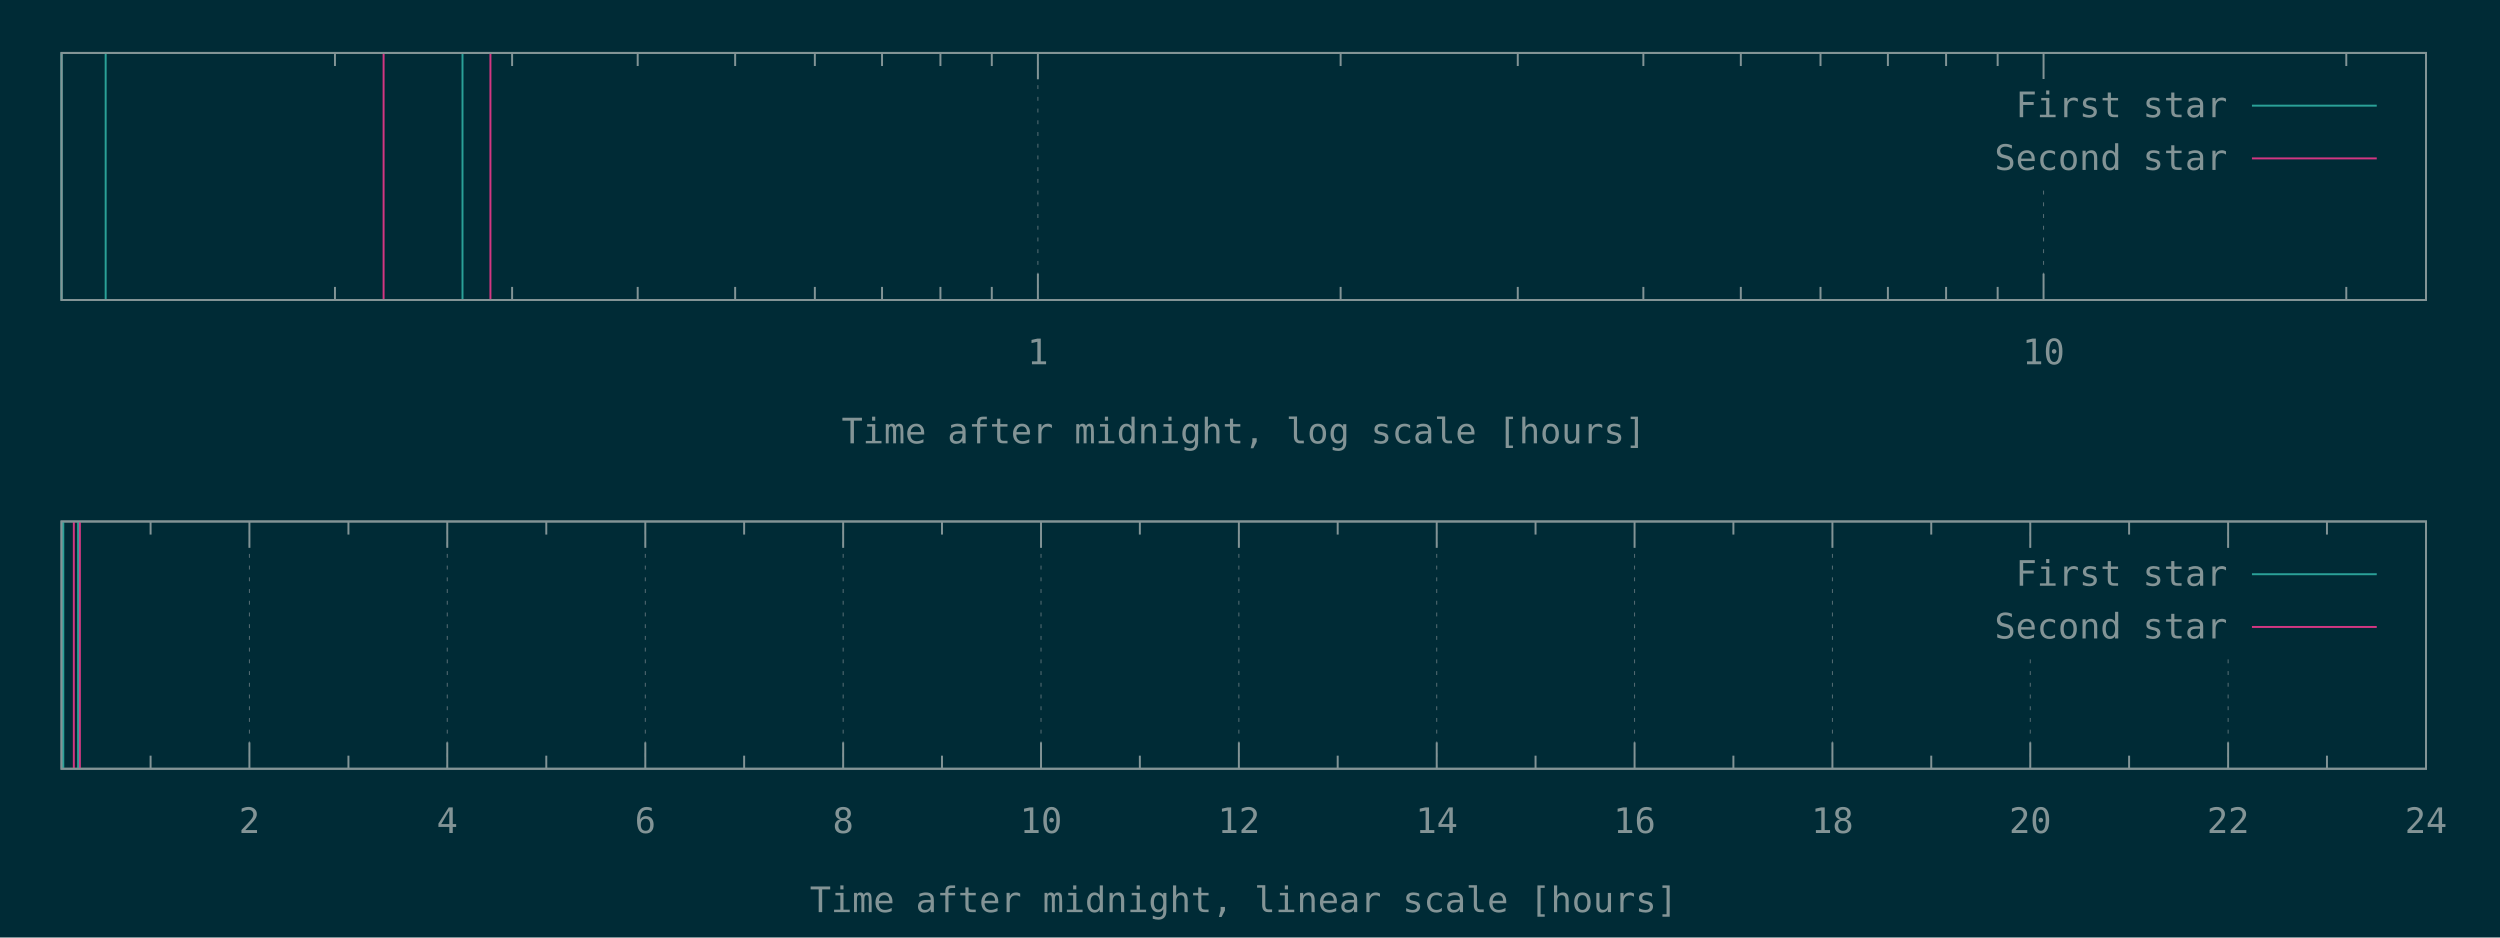
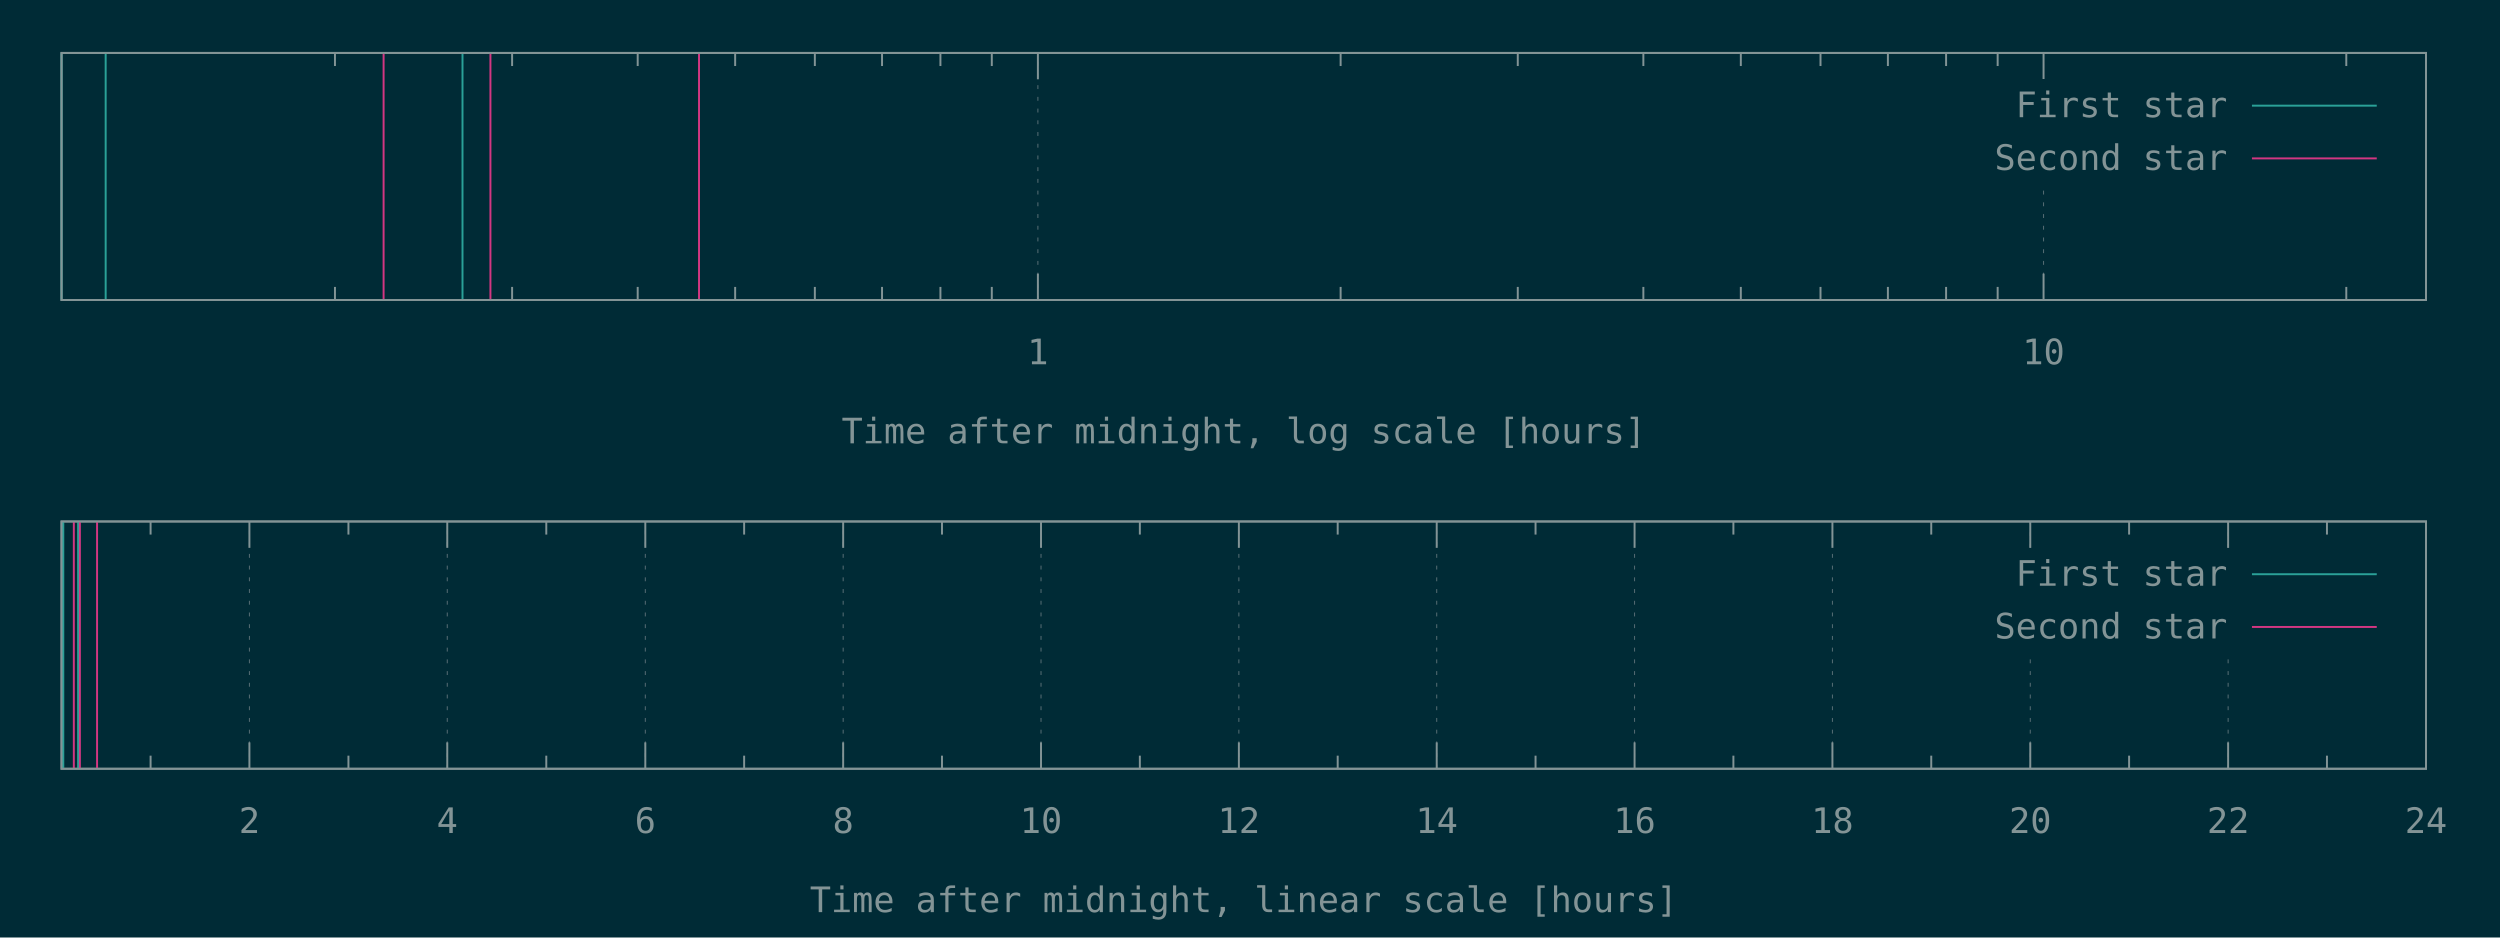
<svg xmlns="http://www.w3.org/2000/svg" xmlns:xlink="http://www.w3.org/1999/xlink" width="1280" height="480" viewBox="0 0 1280 480">
  <g id="gnuplot_canvas">
    <rect x="0" y="0" width="1280" height="480" fill="#002b36" />
    <defs>
      <circle id="gpDot" r="0.5" stroke-width="0.5" />
      <path id="gpPt0" stroke-width="0.148" stroke="currentColor" d="M-1,0 h2 M0,-1 v2" />
      <path id="gpPt1" stroke-width="0.148" stroke="currentColor" d="M-1,-1 L1,1 M1,-1 L-1,1" />
      <path id="gpPt2" stroke-width="0.148" stroke="currentColor" d="M-1,0 L1,0 M0,-1 L0,1 M-1,-1 L1,1 M-1,1 L1,-1" />
      <rect id="gpPt3" stroke-width="0.148" stroke="currentColor" x="-1" y="-1" width="2" height="2" />
      <rect id="gpPt4" stroke-width="0.148" stroke="currentColor" fill="currentColor" x="-1" y="-1" width="2" height="2" />
      <circle id="gpPt5" stroke-width="0.148" stroke="currentColor" cx="0" cy="0" r="1" />
      <use xlink:href="#gpPt5" id="gpPt6" fill="currentColor" stroke="none" />
      <path id="gpPt7" stroke-width="0.148" stroke="currentColor" d="M0,-1.33 L-1.33,0.67 L1.33,0.67 z" />
      <use xlink:href="#gpPt7" id="gpPt8" fill="currentColor" stroke="none" />
      <use xlink:href="#gpPt7" id="gpPt9" stroke="currentColor" transform="rotate(180)" />
      <use xlink:href="#gpPt9" id="gpPt10" fill="currentColor" stroke="none" />
      <use xlink:href="#gpPt3" id="gpPt11" stroke="currentColor" transform="rotate(45)" />
      <use xlink:href="#gpPt11" id="gpPt12" fill="currentColor" stroke="none" />
      <path id="gpPt13" stroke-width="0.148" stroke="currentColor" d="M0,1.330 L1.265,0.411 L0.782,-1.067 L-0.782,-1.076 L-1.265,0.411 z" />
      <use xlink:href="#gpPt13" id="gpPt14" fill="currentColor" stroke="none" />
      <filter id="textbox" filterUnits="objectBoundingBox" x="0" y="0" height="1" width="1">
        <feFlood flood-color="#002B36" flood-opacity="1" result="bgnd" />
        <feComposite in="SourceGraphic" in2="bgnd" operator="atop" />
      </filter>
      <filter id="greybox" filterUnits="objectBoundingBox" x="0" y="0" height="1" width="1">
        <feFlood flood-color="lightgrey" flood-opacity="1" result="grey" />
        <feComposite in="SourceGraphic" in2="grey" operator="atop" />
      </filter>
    </defs>
    <g fill="none" color="#002B36" stroke="currentColor" stroke-width="1.00" stroke-linecap="butt" stroke-linejoin="miter">
</g>
    <g fill="none" color="black" stroke="currentColor" stroke-width="1.00" stroke-linecap="butt" stroke-linejoin="miter">
      <path stroke="rgb(131, 148, 150)" d="M171.5,153.6 L171.5,146.9 M171.5,27.1 L171.5,33.8 M262.2,153.6 L262.2,146.9 M262.2,27.1 L262.2,33.8   M326.5,153.6 L326.5,146.9 M326.5,27.1 L326.5,33.8 M376.4,153.6 L376.4,146.9 M376.4,27.1 L376.4,33.8   M417.2,153.6 L417.2,146.9 M417.2,27.1 L417.2,33.8 M451.6,153.6 L451.6,146.9 M451.6,27.1 L451.6,33.8   M481.5,153.6 L481.5,146.9 M481.5,27.1 L481.5,33.8 M507.8,153.6 L507.8,146.9 M507.8,27.1 L507.8,33.8    " />
    </g>
    <g fill="none" color="black" stroke="rgb(131, 148, 150)" stroke-width="0.50" stroke-linecap="butt" stroke-linejoin="miter">
</g>
    <g fill="none" color="gray" stroke="currentColor" stroke-width="0.50" stroke-linecap="butt" stroke-linejoin="miter">
      <path stroke="rgb( 88, 110, 117)" stroke-dasharray="2,4" class="gridline" d="M531.4,153.6 L531.4,27.1  " />
    </g>
    <g fill="none" color="gray" stroke="rgb( 88, 110, 117)" stroke-width="1.00" stroke-linecap="butt" stroke-linejoin="miter">
</g>
    <g fill="none" color="black" stroke="currentColor" stroke-width="1.00" stroke-linecap="butt" stroke-linejoin="miter">
      <path stroke="rgb(131, 148, 150)" d="M531.4,153.6 L531.4,140.1 M531.4,27.1 L531.4,40.6  " />
      <g transform="translate(531.4,186.5)" stroke="none" fill="rgb(131,148,150)" font-family="Inconsolata" font-size="18.00" text-anchor="middle">
        <text>
          <tspan font-family="Inconsolata"> 1</tspan>
        </text>
      </g>
    </g>
    <g fill="none" color="black" stroke="currentColor" stroke-width="1.00" stroke-linecap="butt" stroke-linejoin="miter">
      <path stroke="rgb(131, 148, 150)" d="M686.4,153.6 L686.4,146.9 M686.4,27.1 L686.4,33.8 M777.1,153.6 L777.1,146.9 M777.1,27.1 L777.1,33.8   M841.4,153.6 L841.4,146.9 M841.4,27.1 L841.4,33.8 M891.3,153.6 L891.3,146.9 M891.3,27.1 L891.3,33.8   M932.1,153.6 L932.1,146.9 M932.1,27.1 L932.1,33.8 M966.6,153.6 L966.6,146.9 M966.6,27.1 L966.6,33.8   M996.4,153.6 L996.4,146.9 M996.4,27.1 L996.4,33.8 M1022.8,153.6 L1022.8,146.9 M1022.8,27.1 L1022.8,33.8    " />
    </g>
    <g fill="none" color="black" stroke="rgb(131, 148, 150)" stroke-width="0.50" stroke-linecap="butt" stroke-linejoin="miter">
</g>
    <g fill="none" color="gray" stroke="currentColor" stroke-width="0.50" stroke-linecap="butt" stroke-linejoin="miter">
      <path stroke="rgb( 88, 110, 117)" stroke-dasharray="2,4" class="gridline" d="M1046.3,153.6 L1046.3,94.6 M1046.3,40.6 L1046.3,27.1  " />
    </g>
    <g fill="none" color="gray" stroke="rgb( 88, 110, 117)" stroke-width="1.00" stroke-linecap="butt" stroke-linejoin="miter">
</g>
    <g fill="none" color="black" stroke="currentColor" stroke-width="1.00" stroke-linecap="butt" stroke-linejoin="miter">
      <path stroke="rgb(131, 148, 150)" d="M1046.3,153.6 L1046.3,140.1 M1046.3,27.1 L1046.3,40.6  " />
      <g transform="translate(1046.3,186.5)" stroke="none" fill="rgb(131,148,150)" font-family="Inconsolata" font-size="18.00" text-anchor="middle">
        <text>
          <tspan font-family="Inconsolata"> 10</tspan>
        </text>
      </g>
    </g>
    <g fill="none" color="black" stroke="currentColor" stroke-width="1.00" stroke-linecap="butt" stroke-linejoin="miter">
      <path stroke="rgb(131, 148, 150)" d="M1201.3,153.6 L1201.3,146.9 M1201.3,27.1 L1201.3,33.8  " />
    </g>
    <g fill="none" color="black" stroke="currentColor" stroke-width="1.00" stroke-linecap="butt" stroke-linejoin="miter">
      <path stroke="rgb(131, 148, 150)" d="M31.5,27.1 L31.5,153.6 L1242.1,153.6 L1242.1,27.1 L31.5,27.1 Z  " />
    </g>
    <g fill="none" color="black" stroke="currentColor" stroke-width="1.00" stroke-linecap="butt" stroke-linejoin="miter">
      <g transform="translate(636.8,227.0)" stroke="none" fill="rgb(131,148,150)" font-family="Inconsolata" font-size="18.00" text-anchor="middle">
        <text>
          <tspan font-family="Inconsolata">Time after midnight, log scale [hours]</tspan>
        </text>
      </g>
    </g>
    <g fill="none" color="black" stroke="currentColor" stroke-width="1.00" stroke-linecap="butt" stroke-linejoin="miter">
</g>
    <g id="gnuplot_plot_1a">
      <g fill="none" color="black" stroke="currentColor" stroke-width="1.00" stroke-linecap="butt" stroke-linejoin="miter">
        <path stroke="rgb( 42, 161, 152)" d="M31.5,153.6 L31.5,27.1 M54.1,153.6 L54.1,27.1 M236.8,153.6 L236.8,27.1  " />
      </g>
    </g>
    <g id="gnuplot_plot_2a">
      <g fill="none" color="black" stroke="currentColor" stroke-width="1.00" stroke-linecap="butt" stroke-linejoin="miter">
-         <path stroke="rgb(211,  54, 130)" d="M196.4,153.6 L196.4,27.1 M251.1,153.6 L251.1,27.1  " />
+         <path stroke="rgb(211,  54, 130)" d="M196.4,153.6 L196.4,27.1 M251.1,153.6 L251.1,27.1 M357.9,153.6 L357.9,27.1  " />
      </g>
    </g>
    <g stroke="none" shape-rendering="crispEdges">
      <polygon fill="#002B36" points="1001.8,94.6 1229.5,94.6 1229.5,40.6 1001.8,40.6 " />
    </g>
    <g id="gnuplot_plot_1a">
      <g fill="none" color="black" stroke="currentColor" stroke-width="1.00" stroke-linecap="butt" stroke-linejoin="miter">
        <g transform="translate(1140.4,60.0)" stroke="none" fill="rgb(131,148,150)" font-family="Inconsolata" font-size="18.00" text-anchor="end">
          <text>
            <tspan font-family="Inconsolata">First star</tspan>
          </text>
        </g>
      </g>
      <g fill="none" color="black" stroke="currentColor" stroke-width="1.00" stroke-linecap="butt" stroke-linejoin="miter">
        <path stroke="rgb( 42, 161, 152)" d="M1153.0,54.1 L1216.9,54.1  " />
      </g>
    </g>
    <g id="gnuplot_plot_2a">
      <g fill="none" color="black" stroke="currentColor" stroke-width="1.00" stroke-linecap="butt" stroke-linejoin="miter">
        <g transform="translate(1140.4,87.0)" stroke="none" fill="rgb(131,148,150)" font-family="Inconsolata" font-size="18.00" text-anchor="end">
          <text>
            <tspan font-family="Inconsolata">Second star</tspan>
          </text>
        </g>
      </g>
      <g fill="none" color="black" stroke="currentColor" stroke-width="1.00" stroke-linecap="butt" stroke-linejoin="miter">
        <path stroke="rgb(211,  54, 130)" d="M1153.0,81.1 L1216.9,81.1  " />
      </g>
    </g>
    <g fill="none" color="#002B36" stroke="rgb(211,  54, 130)" stroke-width="2.00" stroke-linecap="butt" stroke-linejoin="miter">
</g>
    <g fill="none" color="black" stroke="currentColor" stroke-width="2.00" stroke-linecap="butt" stroke-linejoin="miter">
</g>
    <g fill="none" color="black" stroke="black" stroke-width="1.00" stroke-linecap="butt" stroke-linejoin="miter">
</g>
    <g fill="none" color="black" stroke="currentColor" stroke-width="1.00" stroke-linecap="butt" stroke-linejoin="miter">
      <path stroke="rgb(131, 148, 150)" d="M31.5,27.1 L31.5,153.6 L1242.1,153.6 L1242.1,27.1 L31.5,27.1 Z  " />
    </g>
    <g fill="none" color="black" stroke="currentColor" stroke-width="1.00" stroke-linecap="butt" stroke-linejoin="miter">
</g>
    <g fill="none" color="black" stroke="currentColor" stroke-width="1.00" stroke-linecap="butt" stroke-linejoin="miter">
      <path stroke="rgb(131, 148, 150)" d="M77.1,393.6 L77.1,386.9 M77.1,267.0 L77.1,273.7  " />
    </g>
    <g fill="none" color="black" stroke="rgb(131, 148, 150)" stroke-width="0.50" stroke-linecap="butt" stroke-linejoin="miter">
</g>
    <g fill="none" color="gray" stroke="currentColor" stroke-width="0.50" stroke-linecap="butt" stroke-linejoin="miter">
      <path stroke="rgb( 88, 110, 117)" stroke-dasharray="2,4" class="gridline" d="M127.7,393.6 L127.7,267.0  " />
    </g>
    <g fill="none" color="gray" stroke="rgb( 88, 110, 117)" stroke-width="1.00" stroke-linecap="butt" stroke-linejoin="miter">
</g>
    <g fill="none" color="black" stroke="currentColor" stroke-width="1.00" stroke-linecap="butt" stroke-linejoin="miter">
      <path stroke="rgb(131, 148, 150)" d="M127.7,393.6 L127.7,380.1 M127.7,267.0 L127.7,280.5  " />
      <g transform="translate(127.7,426.5)" stroke="none" fill="rgb(131,148,150)" font-family="Inconsolata" font-size="18.00" text-anchor="middle">
        <text>
          <tspan font-family="Inconsolata"> 2</tspan>
        </text>
      </g>
    </g>
    <g fill="none" color="black" stroke="currentColor" stroke-width="1.00" stroke-linecap="butt" stroke-linejoin="miter">
      <path stroke="rgb(131, 148, 150)" d="M178.4,393.6 L178.4,386.9 M178.4,267.0 L178.4,273.7  " />
    </g>
    <g fill="none" color="black" stroke="rgb(131, 148, 150)" stroke-width="0.50" stroke-linecap="butt" stroke-linejoin="miter">
</g>
    <g fill="none" color="gray" stroke="currentColor" stroke-width="0.50" stroke-linecap="butt" stroke-linejoin="miter">
      <path stroke="rgb( 88, 110, 117)" stroke-dasharray="2,4" class="gridline" d="M229.0,393.6 L229.0,267.0  " />
    </g>
    <g fill="none" color="gray" stroke="rgb( 88, 110, 117)" stroke-width="1.00" stroke-linecap="butt" stroke-linejoin="miter">
</g>
    <g fill="none" color="black" stroke="currentColor" stroke-width="1.00" stroke-linecap="butt" stroke-linejoin="miter">
      <path stroke="rgb(131, 148, 150)" d="M229.0,393.6 L229.0,380.1 M229.0,267.0 L229.0,280.5  " />
      <g transform="translate(229.0,426.5)" stroke="none" fill="rgb(131,148,150)" font-family="Inconsolata" font-size="18.00" text-anchor="middle">
        <text>
          <tspan font-family="Inconsolata"> 4</tspan>
        </text>
      </g>
    </g>
    <g fill="none" color="black" stroke="currentColor" stroke-width="1.00" stroke-linecap="butt" stroke-linejoin="miter">
      <path stroke="rgb(131, 148, 150)" d="M279.7,393.6 L279.7,386.9 M279.7,267.0 L279.7,273.7  " />
    </g>
    <g fill="none" color="black" stroke="rgb(131, 148, 150)" stroke-width="0.50" stroke-linecap="butt" stroke-linejoin="miter">
</g>
    <g fill="none" color="gray" stroke="currentColor" stroke-width="0.50" stroke-linecap="butt" stroke-linejoin="miter">
      <path stroke="rgb( 88, 110, 117)" stroke-dasharray="2,4" class="gridline" d="M330.4,393.6 L330.4,267.0  " />
    </g>
    <g fill="none" color="gray" stroke="rgb( 88, 110, 117)" stroke-width="1.00" stroke-linecap="butt" stroke-linejoin="miter">
</g>
    <g fill="none" color="black" stroke="currentColor" stroke-width="1.00" stroke-linecap="butt" stroke-linejoin="miter">
      <path stroke="rgb(131, 148, 150)" d="M330.4,393.6 L330.4,380.1 M330.4,267.0 L330.4,280.5  " />
      <g transform="translate(330.4,426.5)" stroke="none" fill="rgb(131,148,150)" font-family="Inconsolata" font-size="18.00" text-anchor="middle">
        <text>
          <tspan font-family="Inconsolata"> 6</tspan>
        </text>
      </g>
    </g>
    <g fill="none" color="black" stroke="currentColor" stroke-width="1.00" stroke-linecap="butt" stroke-linejoin="miter">
      <path stroke="rgb(131, 148, 150)" d="M381.0,393.6 L381.0,386.9 M381.0,267.0 L381.0,273.7  " />
    </g>
    <g fill="none" color="black" stroke="rgb(131, 148, 150)" stroke-width="0.50" stroke-linecap="butt" stroke-linejoin="miter">
</g>
    <g fill="none" color="gray" stroke="currentColor" stroke-width="0.50" stroke-linecap="butt" stroke-linejoin="miter">
      <path stroke="rgb( 88, 110, 117)" stroke-dasharray="2,4" class="gridline" d="M431.7,393.6 L431.7,267.0  " />
    </g>
    <g fill="none" color="gray" stroke="rgb( 88, 110, 117)" stroke-width="1.00" stroke-linecap="butt" stroke-linejoin="miter">
</g>
    <g fill="none" color="black" stroke="currentColor" stroke-width="1.00" stroke-linecap="butt" stroke-linejoin="miter">
      <path stroke="rgb(131, 148, 150)" d="M431.7,393.6 L431.7,380.1 M431.7,267.0 L431.7,280.5  " />
      <g transform="translate(431.7,426.5)" stroke="none" fill="rgb(131,148,150)" font-family="Inconsolata" font-size="18.00" text-anchor="middle">
        <text>
          <tspan font-family="Inconsolata"> 8</tspan>
        </text>
      </g>
    </g>
    <g fill="none" color="black" stroke="currentColor" stroke-width="1.00" stroke-linecap="butt" stroke-linejoin="miter">
      <path stroke="rgb(131, 148, 150)" d="M482.3,393.6 L482.3,386.9 M482.3,267.0 L482.3,273.7  " />
    </g>
    <g fill="none" color="black" stroke="rgb(131, 148, 150)" stroke-width="0.50" stroke-linecap="butt" stroke-linejoin="miter">
</g>
    <g fill="none" color="gray" stroke="currentColor" stroke-width="0.50" stroke-linecap="butt" stroke-linejoin="miter">
      <path stroke="rgb( 88, 110, 117)" stroke-dasharray="2,4" class="gridline" d="M533.0,393.6 L533.0,267.0  " />
    </g>
    <g fill="none" color="gray" stroke="rgb( 88, 110, 117)" stroke-width="1.00" stroke-linecap="butt" stroke-linejoin="miter">
</g>
    <g fill="none" color="black" stroke="currentColor" stroke-width="1.00" stroke-linecap="butt" stroke-linejoin="miter">
      <path stroke="rgb(131, 148, 150)" d="M533.0,393.6 L533.0,380.1 M533.0,267.0 L533.0,280.5  " />
      <g transform="translate(533.0,426.5)" stroke="none" fill="rgb(131,148,150)" font-family="Inconsolata" font-size="18.00" text-anchor="middle">
        <text>
          <tspan font-family="Inconsolata"> 10</tspan>
        </text>
      </g>
    </g>
    <g fill="none" color="black" stroke="currentColor" stroke-width="1.00" stroke-linecap="butt" stroke-linejoin="miter">
      <path stroke="rgb(131, 148, 150)" d="M583.6,393.6 L583.6,386.9 M583.6,267.0 L583.6,273.7  " />
    </g>
    <g fill="none" color="black" stroke="rgb(131, 148, 150)" stroke-width="0.50" stroke-linecap="butt" stroke-linejoin="miter">
</g>
    <g fill="none" color="gray" stroke="currentColor" stroke-width="0.50" stroke-linecap="butt" stroke-linejoin="miter">
      <path stroke="rgb( 88, 110, 117)" stroke-dasharray="2,4" class="gridline" d="M634.3,393.6 L634.3,267.0  " />
    </g>
    <g fill="none" color="gray" stroke="rgb( 88, 110, 117)" stroke-width="1.00" stroke-linecap="butt" stroke-linejoin="miter">
</g>
    <g fill="none" color="black" stroke="currentColor" stroke-width="1.00" stroke-linecap="butt" stroke-linejoin="miter">
      <path stroke="rgb(131, 148, 150)" d="M634.3,393.6 L634.3,380.1 M634.3,267.0 L634.3,280.5  " />
      <g transform="translate(634.3,426.5)" stroke="none" fill="rgb(131,148,150)" font-family="Inconsolata" font-size="18.00" text-anchor="middle">
        <text>
          <tspan font-family="Inconsolata"> 12</tspan>
        </text>
      </g>
    </g>
    <g fill="none" color="black" stroke="currentColor" stroke-width="1.00" stroke-linecap="butt" stroke-linejoin="miter">
      <path stroke="rgb(131, 148, 150)" d="M684.9,393.6 L684.9,386.9 M684.9,267.0 L684.9,273.7  " />
    </g>
    <g fill="none" color="black" stroke="rgb(131, 148, 150)" stroke-width="0.50" stroke-linecap="butt" stroke-linejoin="miter">
</g>
    <g fill="none" color="gray" stroke="currentColor" stroke-width="0.50" stroke-linecap="butt" stroke-linejoin="miter">
      <path stroke="rgb( 88, 110, 117)" stroke-dasharray="2,4" class="gridline" d="M735.6,393.6 L735.6,267.0  " />
    </g>
    <g fill="none" color="gray" stroke="rgb( 88, 110, 117)" stroke-width="1.00" stroke-linecap="butt" stroke-linejoin="miter">
</g>
    <g fill="none" color="black" stroke="currentColor" stroke-width="1.00" stroke-linecap="butt" stroke-linejoin="miter">
      <path stroke="rgb(131, 148, 150)" d="M735.6,393.6 L735.6,380.1 M735.6,267.0 L735.6,280.5  " />
      <g transform="translate(735.6,426.5)" stroke="none" fill="rgb(131,148,150)" font-family="Inconsolata" font-size="18.00" text-anchor="middle">
        <text>
          <tspan font-family="Inconsolata"> 14</tspan>
        </text>
      </g>
    </g>
    <g fill="none" color="black" stroke="currentColor" stroke-width="1.00" stroke-linecap="butt" stroke-linejoin="miter">
      <path stroke="rgb(131, 148, 150)" d="M786.2,393.6 L786.2,386.9 M786.2,267.0 L786.2,273.7  " />
    </g>
    <g fill="none" color="black" stroke="rgb(131, 148, 150)" stroke-width="0.50" stroke-linecap="butt" stroke-linejoin="miter">
</g>
    <g fill="none" color="gray" stroke="currentColor" stroke-width="0.50" stroke-linecap="butt" stroke-linejoin="miter">
      <path stroke="rgb( 88, 110, 117)" stroke-dasharray="2,4" class="gridline" d="M836.9,393.6 L836.9,267.0  " />
    </g>
    <g fill="none" color="gray" stroke="rgb( 88, 110, 117)" stroke-width="1.00" stroke-linecap="butt" stroke-linejoin="miter">
</g>
    <g fill="none" color="black" stroke="currentColor" stroke-width="1.00" stroke-linecap="butt" stroke-linejoin="miter">
      <path stroke="rgb(131, 148, 150)" d="M836.9,393.6 L836.9,380.1 M836.9,267.0 L836.9,280.5  " />
      <g transform="translate(836.9,426.5)" stroke="none" fill="rgb(131,148,150)" font-family="Inconsolata" font-size="18.00" text-anchor="middle">
        <text>
          <tspan font-family="Inconsolata"> 16</tspan>
        </text>
      </g>
    </g>
    <g fill="none" color="black" stroke="currentColor" stroke-width="1.00" stroke-linecap="butt" stroke-linejoin="miter">
      <path stroke="rgb(131, 148, 150)" d="M887.5,393.6 L887.5,386.9 M887.5,267.0 L887.5,273.7  " />
    </g>
    <g fill="none" color="black" stroke="rgb(131, 148, 150)" stroke-width="0.50" stroke-linecap="butt" stroke-linejoin="miter">
</g>
    <g fill="none" color="gray" stroke="currentColor" stroke-width="0.50" stroke-linecap="butt" stroke-linejoin="miter">
      <path stroke="rgb( 88, 110, 117)" stroke-dasharray="2,4" class="gridline" d="M938.2,393.6 L938.2,267.0  " />
    </g>
    <g fill="none" color="gray" stroke="rgb( 88, 110, 117)" stroke-width="1.00" stroke-linecap="butt" stroke-linejoin="miter">
</g>
    <g fill="none" color="black" stroke="currentColor" stroke-width="1.00" stroke-linecap="butt" stroke-linejoin="miter">
      <path stroke="rgb(131, 148, 150)" d="M938.2,393.6 L938.2,380.1 M938.2,267.0 L938.2,280.5  " />
      <g transform="translate(938.2,426.5)" stroke="none" fill="rgb(131,148,150)" font-family="Inconsolata" font-size="18.00" text-anchor="middle">
        <text>
          <tspan font-family="Inconsolata"> 18</tspan>
        </text>
      </g>
    </g>
    <g fill="none" color="black" stroke="currentColor" stroke-width="1.00" stroke-linecap="butt" stroke-linejoin="miter">
      <path stroke="rgb(131, 148, 150)" d="M988.8,393.6 L988.8,386.9 M988.8,267.0 L988.8,273.7  " />
    </g>
    <g fill="none" color="black" stroke="rgb(131, 148, 150)" stroke-width="0.50" stroke-linecap="butt" stroke-linejoin="miter">
</g>
    <g fill="none" color="gray" stroke="currentColor" stroke-width="0.50" stroke-linecap="butt" stroke-linejoin="miter">
      <path stroke="rgb( 88, 110, 117)" stroke-dasharray="2,4" class="gridline" d="M1039.5,393.6 L1039.5,334.5 M1039.5,280.5 L1039.5,267.0  " />
    </g>
    <g fill="none" color="gray" stroke="rgb( 88, 110, 117)" stroke-width="1.00" stroke-linecap="butt" stroke-linejoin="miter">
</g>
    <g fill="none" color="black" stroke="currentColor" stroke-width="1.00" stroke-linecap="butt" stroke-linejoin="miter">
      <path stroke="rgb(131, 148, 150)" d="M1039.5,393.6 L1039.5,380.1 M1039.5,267.0 L1039.5,280.5  " />
      <g transform="translate(1039.5,426.5)" stroke="none" fill="rgb(131,148,150)" font-family="Inconsolata" font-size="18.00" text-anchor="middle">
        <text>
          <tspan font-family="Inconsolata"> 20</tspan>
        </text>
      </g>
    </g>
    <g fill="none" color="black" stroke="currentColor" stroke-width="1.00" stroke-linecap="butt" stroke-linejoin="miter">
      <path stroke="rgb(131, 148, 150)" d="M1090.1,393.6 L1090.1,386.9 M1090.1,267.0 L1090.1,273.7  " />
    </g>
    <g fill="none" color="black" stroke="rgb(131, 148, 150)" stroke-width="0.50" stroke-linecap="butt" stroke-linejoin="miter">
</g>
    <g fill="none" color="gray" stroke="currentColor" stroke-width="0.50" stroke-linecap="butt" stroke-linejoin="miter">
      <path stroke="rgb( 88, 110, 117)" stroke-dasharray="2,4" class="gridline" d="M1140.8,393.6 L1140.8,334.5 M1140.8,280.5 L1140.8,267.0  " />
    </g>
    <g fill="none" color="gray" stroke="rgb( 88, 110, 117)" stroke-width="1.00" stroke-linecap="butt" stroke-linejoin="miter">
</g>
    <g fill="none" color="black" stroke="currentColor" stroke-width="1.00" stroke-linecap="butt" stroke-linejoin="miter">
      <path stroke="rgb(131, 148, 150)" d="M1140.8,393.6 L1140.8,380.1 M1140.8,267.0 L1140.8,280.5  " />
      <g transform="translate(1140.8,426.5)" stroke="none" fill="rgb(131,148,150)" font-family="Inconsolata" font-size="18.00" text-anchor="middle">
        <text>
          <tspan font-family="Inconsolata"> 22</tspan>
        </text>
      </g>
    </g>
    <g fill="none" color="black" stroke="currentColor" stroke-width="1.00" stroke-linecap="butt" stroke-linejoin="miter">
      <path stroke="rgb(131, 148, 150)" d="M1191.4,393.6 L1191.4,386.9 M1191.4,267.0 L1191.4,273.7  " />
    </g>
    <g fill="none" color="black" stroke="rgb(131, 148, 150)" stroke-width="0.50" stroke-linecap="butt" stroke-linejoin="miter">
</g>
    <g fill="none" color="gray" stroke="currentColor" stroke-width="0.50" stroke-linecap="butt" stroke-linejoin="miter">
      <path stroke="rgb( 88, 110, 117)" stroke-dasharray="2,4" class="gridline" d="M1242.1,393.6 L1242.1,267.0  " />
    </g>
    <g fill="none" color="gray" stroke="rgb( 88, 110, 117)" stroke-width="1.00" stroke-linecap="butt" stroke-linejoin="miter">
</g>
    <g fill="none" color="black" stroke="currentColor" stroke-width="1.00" stroke-linecap="butt" stroke-linejoin="miter">
      <path stroke="rgb(131, 148, 150)" d="M1242.1,393.6 L1242.1,380.1 M1242.1,267.0 L1242.1,280.5  " />
      <g transform="translate(1242.1,426.5)" stroke="none" fill="rgb(131,148,150)" font-family="Inconsolata" font-size="18.00" text-anchor="middle">
        <text>
          <tspan font-family="Inconsolata"> 24</tspan>
        </text>
      </g>
    </g>
    <g fill="none" color="black" stroke="currentColor" stroke-width="1.00" stroke-linecap="butt" stroke-linejoin="miter">
</g>
    <g fill="none" color="black" stroke="currentColor" stroke-width="1.00" stroke-linecap="butt" stroke-linejoin="miter">
      <path stroke="rgb(131, 148, 150)" d="M31.5,267.0 L31.5,393.6 L1242.1,393.6 L1242.1,267.0 L31.5,267.0 Z  " />
    </g>
    <g fill="none" color="black" stroke="currentColor" stroke-width="1.00" stroke-linecap="butt" stroke-linejoin="miter">
      <g transform="translate(636.8,467.0)" stroke="none" fill="rgb(131,148,150)" font-family="Inconsolata" font-size="18.00" text-anchor="middle">
        <text>
          <tspan font-family="Inconsolata">Time after midnight, linear scale [hours]</tspan>
        </text>
      </g>
    </g>
    <g fill="none" color="black" stroke="currentColor" stroke-width="1.00" stroke-linecap="butt" stroke-linejoin="miter">
</g>
    <g id="gnuplot_plot_1b">
      <g fill="none" color="black" stroke="currentColor" stroke-width="1.00" stroke-linecap="butt" stroke-linejoin="miter">
        <path stroke="rgb( 42, 161, 152)" d="M31.9,393.6 L31.9,267.0 M32.4,393.6 L32.4,267.0 M40.0,393.6 L40.0,267.0  " />
      </g>
    </g>
    <g id="gnuplot_plot_2b">
      <g fill="none" color="black" stroke="currentColor" stroke-width="1.00" stroke-linecap="butt" stroke-linejoin="miter">
-         <path stroke="rgb(211,  54, 130)" d="M37.8,393.6 L37.8,267.0 M40.9,393.6 L40.9,267.0  " />
+         <path stroke="rgb(211,  54, 130)" d="M37.8,393.6 L37.8,267.0 M40.9,393.6 L40.9,267.0 M49.7,393.6 L49.7,267.0  " />
      </g>
    </g>
    <g stroke="none" shape-rendering="crispEdges">
      <polygon fill="#002B36" points="1001.8,334.5 1229.5,334.5 1229.5,280.5 1001.8,280.5 " />
    </g>
    <g id="gnuplot_plot_1b">
      <g fill="none" color="black" stroke="currentColor" stroke-width="1.00" stroke-linecap="butt" stroke-linejoin="miter">
        <g transform="translate(1140.4,299.9)" stroke="none" fill="rgb(131,148,150)" font-family="Inconsolata" font-size="18.00" text-anchor="end">
          <text>
            <tspan font-family="Inconsolata">First star</tspan>
          </text>
        </g>
      </g>
      <g fill="none" color="black" stroke="currentColor" stroke-width="1.00" stroke-linecap="butt" stroke-linejoin="miter">
        <path stroke="rgb( 42, 161, 152)" d="M1153.0,294.0 L1216.9,294.0  " />
      </g>
    </g>
    <g id="gnuplot_plot_2b">
      <g fill="none" color="black" stroke="currentColor" stroke-width="1.00" stroke-linecap="butt" stroke-linejoin="miter">
        <g transform="translate(1140.4,326.9)" stroke="none" fill="rgb(131,148,150)" font-family="Inconsolata" font-size="18.00" text-anchor="end">
          <text>
            <tspan font-family="Inconsolata">Second star</tspan>
          </text>
        </g>
      </g>
      <g fill="none" color="black" stroke="currentColor" stroke-width="1.00" stroke-linecap="butt" stroke-linejoin="miter">
        <path stroke="rgb(211,  54, 130)" d="M1153.0,321.0 L1216.9,321.0  " />
      </g>
    </g>
    <g fill="none" color="#002B36" stroke="rgb(211,  54, 130)" stroke-width="2.00" stroke-linecap="butt" stroke-linejoin="miter">
</g>
    <g fill="none" color="black" stroke="currentColor" stroke-width="2.00" stroke-linecap="butt" stroke-linejoin="miter">
</g>
    <g fill="none" color="black" stroke="black" stroke-width="1.00" stroke-linecap="butt" stroke-linejoin="miter">
</g>
    <g fill="none" color="black" stroke="currentColor" stroke-width="1.00" stroke-linecap="butt" stroke-linejoin="miter">
      <path stroke="rgb(131, 148, 150)" d="M31.5,267.0 L31.5,393.6 L1242.1,393.6 L1242.1,267.0 L31.5,267.0 Z  " />
    </g>
    <g fill="none" color="black" stroke="currentColor" stroke-width="1.00" stroke-linecap="butt" stroke-linejoin="miter">
</g>
  </g>
</svg>
